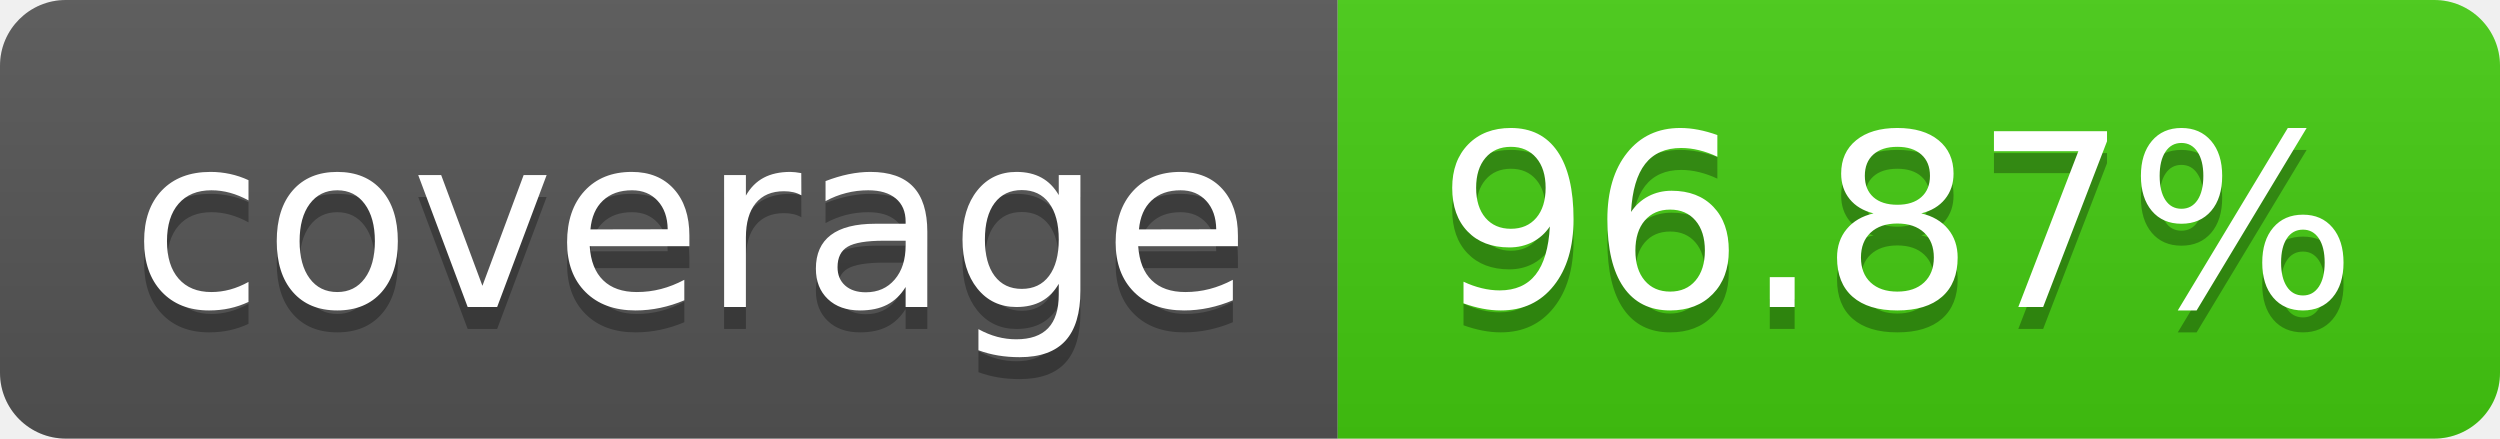
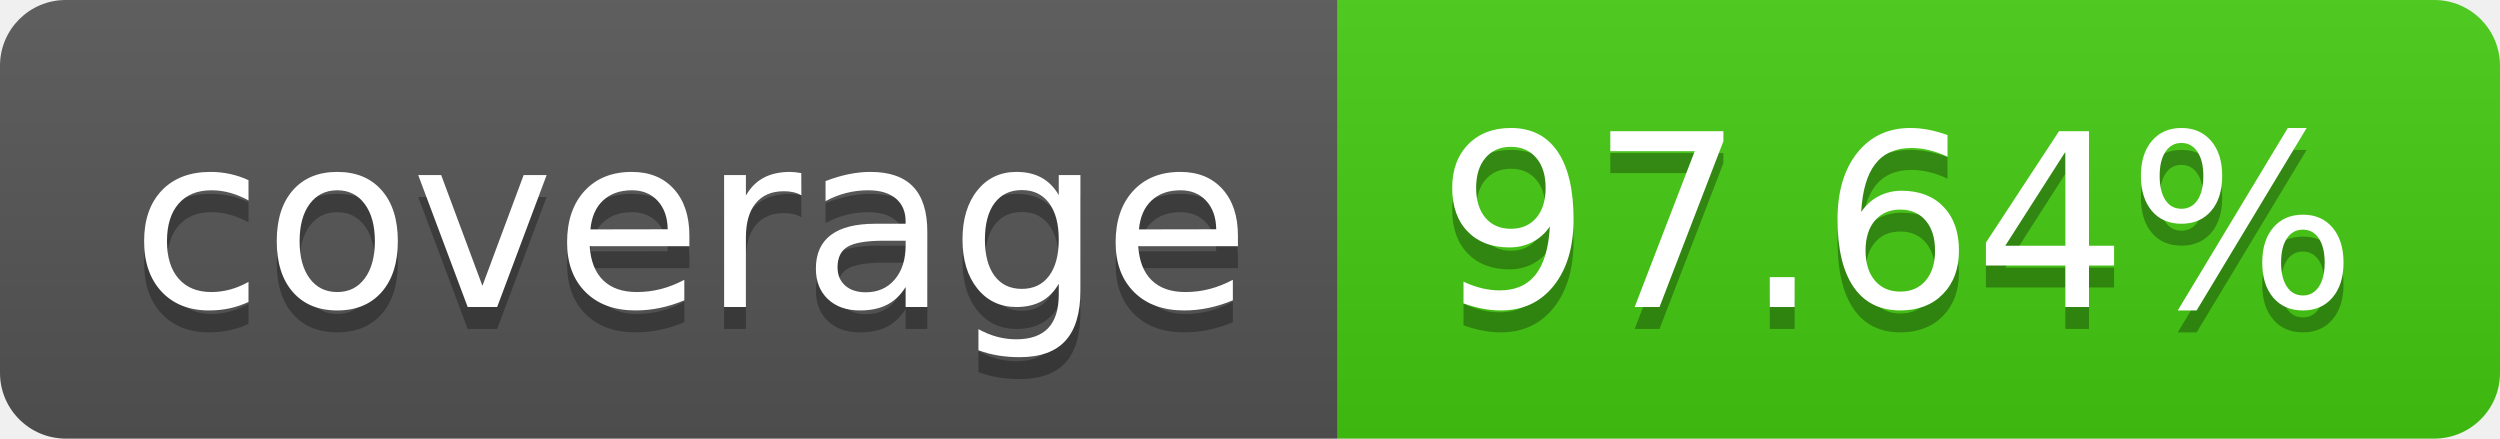
- <svg xmlns="http://www.w3.org/2000/svg" width="114" height="20" role="img" aria-label="coverage: 96.87%">
+ <svg xmlns="http://www.w3.org/2000/svg" width="114" height="20" role="img" aria-label="coverage: 97.64%">
  <linearGradient id="s" x2="0" y2="100%">
    <stop offset="0" stop-color="#bbb" stop-opacity=".1" />
    <stop offset="1" stop-opacity=".1" />
  </linearGradient>
  <clipPath id="r">
    <rect width="114" height="20" rx="3" fill="#fff" />
  </clipPath>
  <g clip-path="url(#r)">
    <rect width="61" height="20" fill="#555" />
    <rect x="61" width="53" height="20" fill="#4c1" />
    <rect width="114" height="20" fill="url(#s)" />
  </g>
  <g fill="#fff" text-anchor="middle" font-family="Verdana,Geneva,DejaVu Sans,sans-serif" text-rendering="geometricPrecision" font-size="110">
    <text aria-hidden="true" x="315" y="150" fill="#010101" fill-opacity=".3" transform="scale(.1)" textLength="510">coverage</text>
    <text x="315" y="140" transform="scale(.1)" fill="#fff" textLength="510">coverage</text>
-     <text aria-hidden="true" x="865" y="150" fill="#010101" fill-opacity=".3" transform="scale(.1)" textLength="430">96.87%</text>
-     <text x="865" y="140" transform="scale(.1)" fill="#fff" textLength="430">96.87%</text>
+     <text aria-hidden="true" x="865" y="150" fill="#010101" fill-opacity=".3" transform="scale(.1)" textLength="430">97.64%</text>
+     <text x="865" y="140" transform="scale(.1)" fill="#fff" textLength="430">97.64%</text>
  </g>
</svg>
